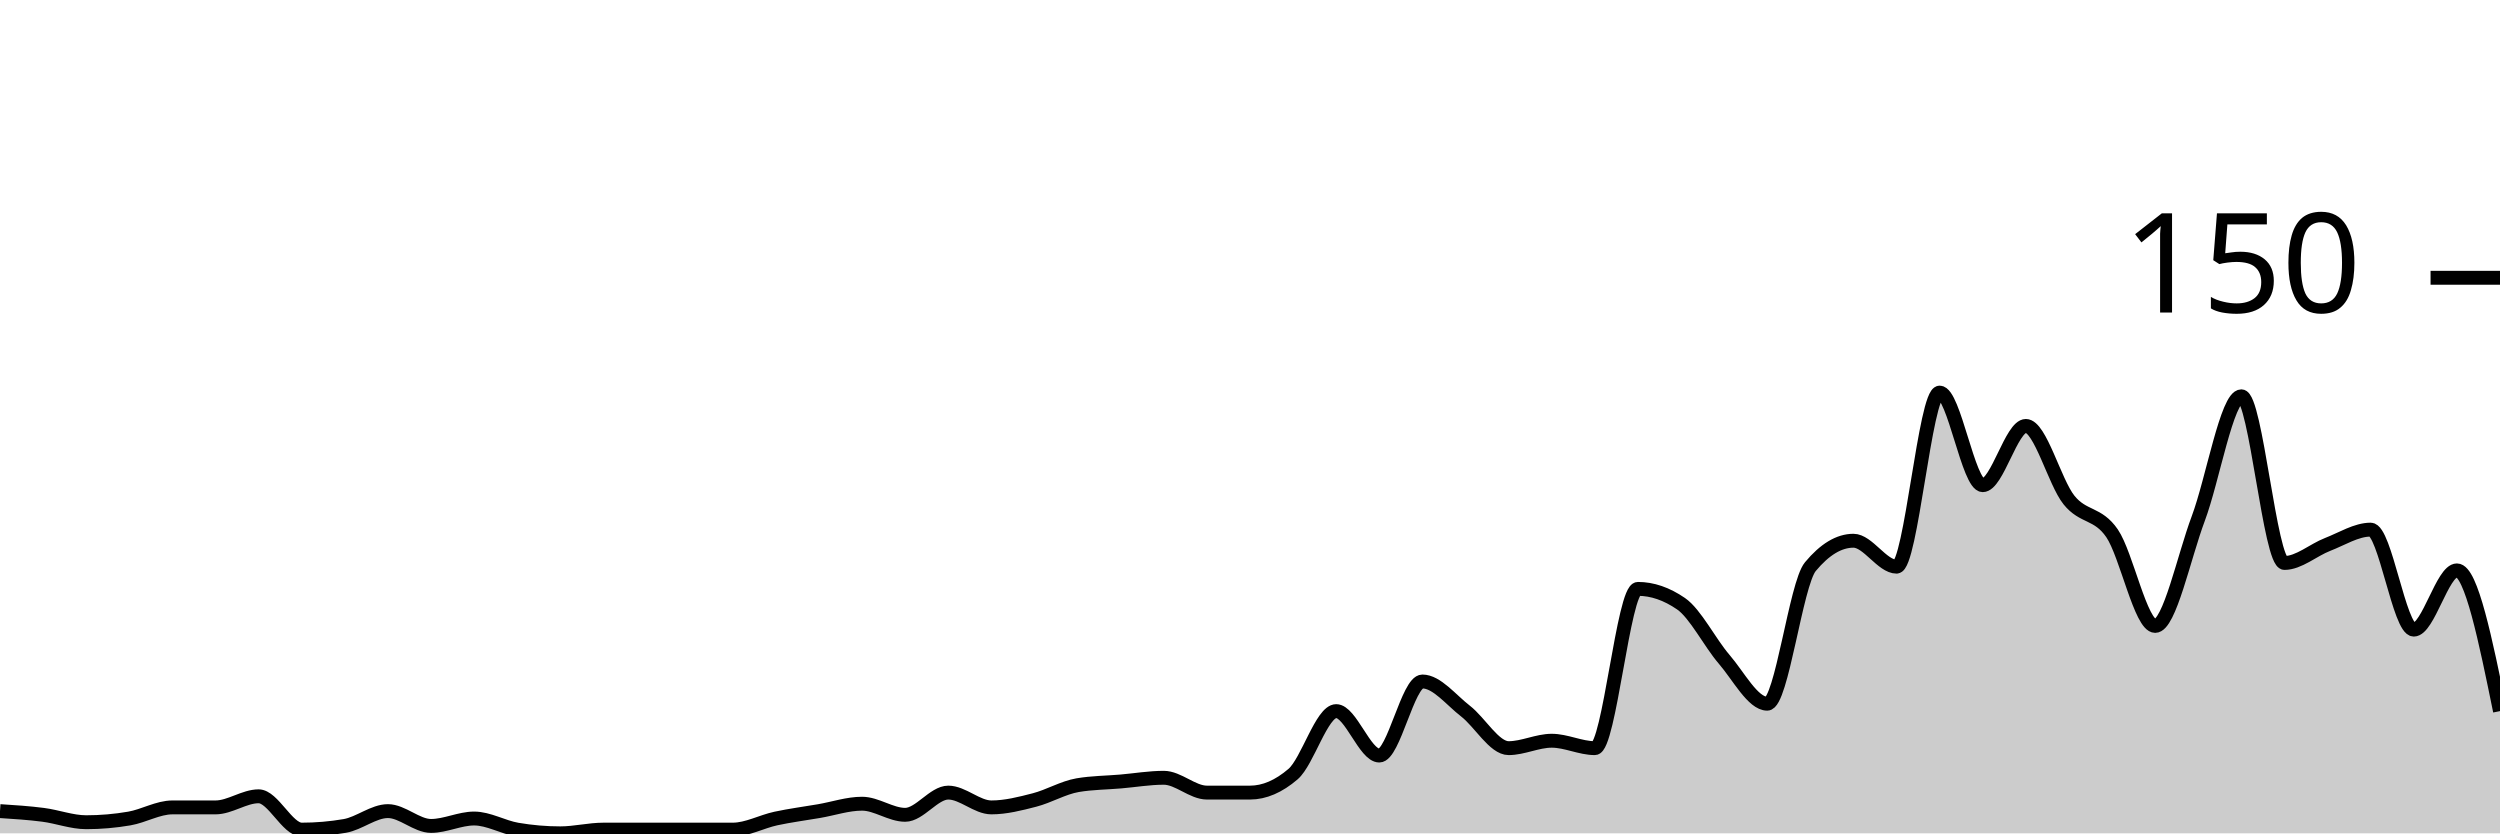
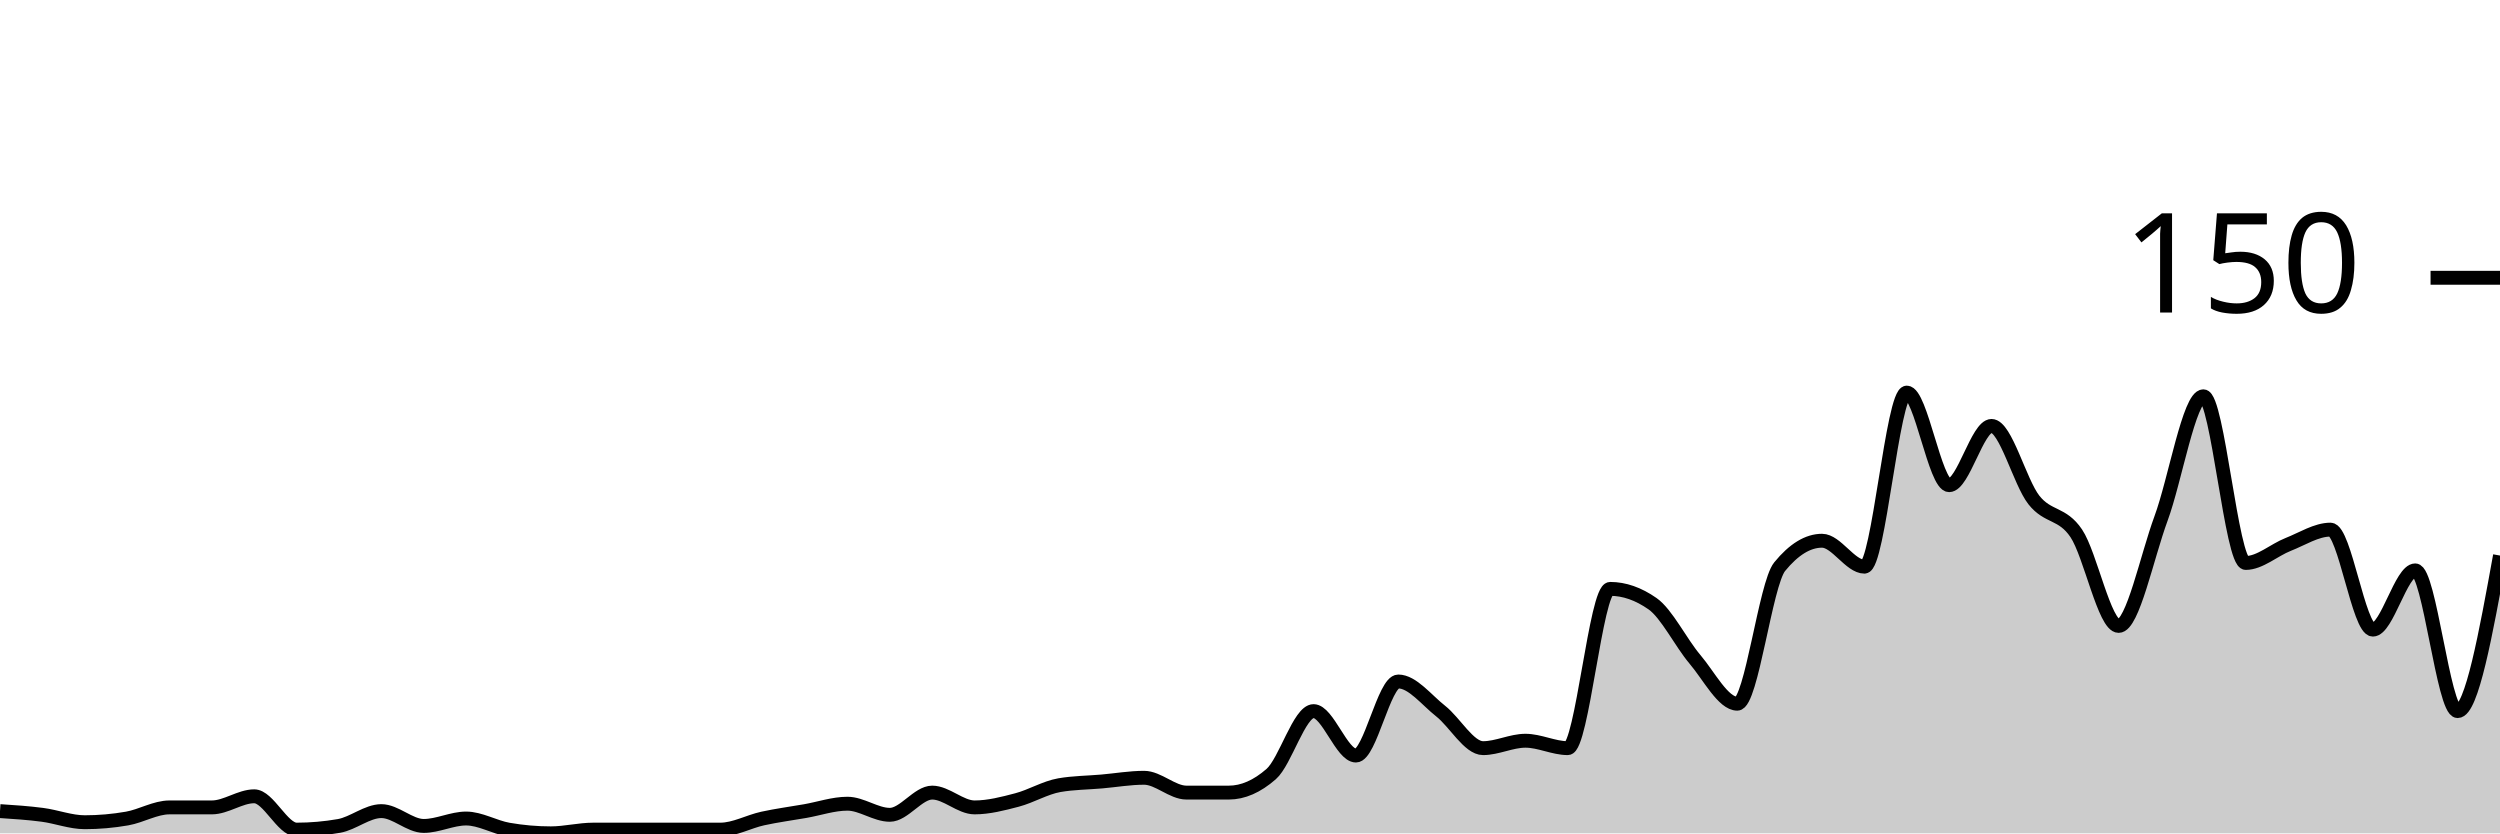
<svg xmlns="http://www.w3.org/2000/svg" viewBox="0 0 180 60">
  <g transform="translate(0,20)">
-     <path class="area" fill="rgba(0, 0, 0, 0.2)" d="M0,38.4C1.034,38.467,2.069,38.533,3.103,38.667C4.138,38.8,5.172,39.2,6.207,39.2C7.241,39.2,8.276,39.111,9.31,38.933C10.345,38.756,11.379,38.133,12.414,38.133C13.448,38.133,14.483,38.133,15.517,38.133C16.552,38.133,17.586,37.333,18.621,37.333C19.655,37.333,20.69,39.733,21.724,39.733C22.759,39.733,23.793,39.644,24.828,39.467C25.862,39.289,26.897,38.4,27.931,38.4C28.966,38.4,30,39.467,31.034,39.467C32.069,39.467,33.103,38.933,34.138,38.933C35.172,38.933,36.207,39.556,37.241,39.733C38.276,39.911,39.31,40,40.345,40C41.379,40,42.414,39.733,43.448,39.733C44.483,39.733,45.517,39.733,46.552,39.733C47.586,39.733,48.621,39.733,49.655,39.733C50.69,39.733,51.724,39.733,52.759,39.733C53.793,39.733,54.828,39.156,55.862,38.933C56.897,38.711,57.931,38.578,58.966,38.4C60,38.222,61.034,37.867,62.069,37.867C63.103,37.867,64.138,38.667,65.172,38.667C66.207,38.667,67.241,37.067,68.276,37.067C69.31,37.067,70.345,38.133,71.379,38.133C72.414,38.133,73.448,37.867,74.483,37.6C75.517,37.333,76.552,36.711,77.586,36.533C78.621,36.356,79.655,36.356,80.69,36.267C81.724,36.178,82.759,36,83.793,36C84.828,36,85.862,37.067,86.897,37.067C87.931,37.067,88.966,37.067,90,37.067C91.034,37.067,92.069,36.622,93.103,35.733C94.138,34.844,95.172,31.2,96.207,31.2C97.241,31.2,98.276,34.4,99.31,34.4C100.345,34.4,101.379,29.067,102.414,29.067C103.448,29.067,104.483,30.4,105.517,31.2C106.552,32,107.586,33.867,108.621,33.867C109.655,33.867,110.69,33.333,111.724,33.333C112.759,33.333,113.793,33.867,114.828,33.867C115.862,33.867,116.897,22.4,117.931,22.4C118.966,22.4,120,22.756,121.034,23.467C122.069,24.178,123.103,26.267,124.138,27.467C125.172,28.667,126.207,30.667,127.241,30.667C128.276,30.667,129.31,22.044,130.345,20.8C131.379,19.556,132.414,18.933,133.448,18.933C134.483,18.933,135.517,20.8,136.552,20.8C137.586,20.8,138.621,8.267,139.655,8.267C140.69,8.267,141.724,14.933,142.759,14.933C143.793,14.933,144.828,10.667,145.862,10.667C146.897,10.667,147.931,14.711,148.966,16C150,17.289,151.034,16.889,152.069,18.4C153.103,19.911,154.138,25.067,155.172,25.067C156.207,25.067,157.241,20.089,158.276,17.333C159.31,14.578,160.345,8.533,161.379,8.533C162.414,8.533,163.448,20.533,164.483,20.533C165.517,20.533,166.552,19.6,167.586,19.2C168.621,18.8,169.655,18.133,170.69,18.133C171.724,18.133,172.759,25.333,173.793,25.333C174.828,25.333,175.862,21.067,176.897,21.067C177.931,21.067,178.966,26.133,180,31.2L180,40C178.966,40,177.931,40,176.897,40C175.862,40,174.828,40,173.793,40C172.759,40,171.724,40,170.69,40C169.655,40,168.621,40,167.586,40C166.552,40,165.517,40,164.483,40C163.448,40,162.414,40,161.379,40C160.345,40,159.31,40,158.276,40C157.241,40,156.207,40,155.172,40C154.138,40,153.103,40,152.069,40C151.034,40,150,40,148.966,40C147.931,40,146.897,40,145.862,40C144.828,40,143.793,40,142.759,40C141.724,40,140.69,40,139.655,40C138.621,40,137.586,40,136.552,40C135.517,40,134.483,40,133.448,40C132.414,40,131.379,40,130.345,40C129.31,40,128.276,40,127.241,40C126.207,40,125.172,40,124.138,40C123.103,40,122.069,40,121.034,40C120,40,118.966,40,117.931,40C116.897,40,115.862,40,114.828,40C113.793,40,112.759,40,111.724,40C110.69,40,109.655,40,108.621,40C107.586,40,106.552,40,105.517,40C104.483,40,103.448,40,102.414,40C101.379,40,100.345,40,99.31,40C98.276,40,97.241,40,96.207,40C95.172,40,94.138,40,93.103,40C92.069,40,91.034,40,90,40C88.966,40,87.931,40,86.897,40C85.862,40,84.828,40,83.793,40C82.759,40,81.724,40,80.69,40C79.655,40,78.621,40,77.586,40C76.552,40,75.517,40,74.483,40C73.448,40,72.414,40,71.379,40C70.345,40,69.31,40,68.276,40C67.241,40,66.207,40,65.172,40C64.138,40,63.103,40,62.069,40C61.034,40,60,40,58.966,40C57.931,40,56.897,40,55.862,40C54.828,40,53.793,40,52.759,40C51.724,40,50.69,40,49.655,40C48.621,40,47.586,40,46.552,40C45.517,40,44.483,40,43.448,40C42.414,40,41.379,40,40.345,40C39.31,40,38.276,40,37.241,40C36.207,40,35.172,40,34.138,40C33.103,40,32.069,40,31.034,40C30,40,28.966,40,27.931,40C26.897,40,25.862,40,24.828,40C23.793,40,22.759,40,21.724,40C20.69,40,19.655,40,18.621,40C17.586,40,16.552,40,15.517,40C14.483,40,13.448,40,12.414,40C11.379,40,10.345,40,9.31,40C8.276,40,7.241,40,6.207,40C5.172,40,4.138,40,3.103,40C2.069,40,1.034,40,0,40Z" />
-     <path class="line" stroke="black" fill="none" d="M0,38.4C1.034,38.467,2.069,38.533,3.103,38.667C4.138,38.8,5.172,39.2,6.207,39.2C7.241,39.2,8.276,39.111,9.31,38.933C10.345,38.756,11.379,38.133,12.414,38.133C13.448,38.133,14.483,38.133,15.517,38.133C16.552,38.133,17.586,37.333,18.621,37.333C19.655,37.333,20.69,39.733,21.724,39.733C22.759,39.733,23.793,39.644,24.828,39.467C25.862,39.289,26.897,38.4,27.931,38.4C28.966,38.4,30,39.467,31.034,39.467C32.069,39.467,33.103,38.933,34.138,38.933C35.172,38.933,36.207,39.556,37.241,39.733C38.276,39.911,39.31,40,40.345,40C41.379,40,42.414,39.733,43.448,39.733C44.483,39.733,45.517,39.733,46.552,39.733C47.586,39.733,48.621,39.733,49.655,39.733C50.69,39.733,51.724,39.733,52.759,39.733C53.793,39.733,54.828,39.156,55.862,38.933C56.897,38.711,57.931,38.578,58.966,38.4C60,38.222,61.034,37.867,62.069,37.867C63.103,37.867,64.138,38.667,65.172,38.667C66.207,38.667,67.241,37.067,68.276,37.067C69.31,37.067,70.345,38.133,71.379,38.133C72.414,38.133,73.448,37.867,74.483,37.6C75.517,37.333,76.552,36.711,77.586,36.533C78.621,36.356,79.655,36.356,80.69,36.267C81.724,36.178,82.759,36,83.793,36C84.828,36,85.862,37.067,86.897,37.067C87.931,37.067,88.966,37.067,90,37.067C91.034,37.067,92.069,36.622,93.103,35.733C94.138,34.844,95.172,31.2,96.207,31.2C97.241,31.2,98.276,34.4,99.31,34.4C100.345,34.4,101.379,29.067,102.414,29.067C103.448,29.067,104.483,30.4,105.517,31.2C106.552,32,107.586,33.867,108.621,33.867C109.655,33.867,110.69,33.333,111.724,33.333C112.759,33.333,113.793,33.867,114.828,33.867C115.862,33.867,116.897,22.4,117.931,22.4C118.966,22.4,120,22.756,121.034,23.467C122.069,24.178,123.103,26.267,124.138,27.467C125.172,28.667,126.207,30.667,127.241,30.667C128.276,30.667,129.31,22.044,130.345,20.8C131.379,19.556,132.414,18.933,133.448,18.933C134.483,18.933,135.517,20.8,136.552,20.8C137.586,20.8,138.621,8.267,139.655,8.267C140.69,8.267,141.724,14.933,142.759,14.933C143.793,14.933,144.828,10.667,145.862,10.667C146.897,10.667,147.931,14.711,148.966,16C150,17.289,151.034,16.889,152.069,18.4C153.103,19.911,154.138,25.067,155.172,25.067C156.207,25.067,157.241,20.089,158.276,17.333C159.31,14.578,160.345,8.533,161.379,8.533C162.414,8.533,163.448,20.533,164.483,20.533C165.517,20.533,166.552,19.6,167.586,19.2C168.621,18.8,169.655,18.133,170.69,18.133C171.724,18.133,172.759,25.333,173.793,25.333C174.828,25.333,175.862,21.067,176.897,21.067C177.931,21.067,178.966,26.133,180,31.2" />
+     <path class="area" fill="rgba(0, 0, 0, 0.2)" d="M0,38.4C1.017,38.467,2.034,38.533,3.051,38.667C4.068,38.8,5.085,39.2,6.102,39.2C7.119,39.2,8.136,39.111,9.153,38.933C10.169,38.756,11.186,38.133,12.203,38.133C13.22,38.133,14.237,38.133,15.254,38.133C16.271,38.133,17.288,37.333,18.305,37.333C19.322,37.333,20.339,39.733,21.356,39.733C22.373,39.733,23.39,39.644,24.407,39.467C25.424,39.289,26.441,38.4,27.458,38.4C28.475,38.4,29.492,39.467,30.508,39.467C31.525,39.467,32.542,38.933,33.559,38.933C34.576,38.933,35.593,39.556,36.61,39.733C37.627,39.911,38.644,40,39.661,40C40.678,40,41.695,39.733,42.712,39.733C43.729,39.733,44.746,39.733,45.763,39.733C46.78,39.733,47.797,39.733,48.814,39.733C49.831,39.733,50.847,39.733,51.864,39.733C52.881,39.733,53.898,39.156,54.915,38.933C55.932,38.711,56.949,38.578,57.966,38.4C58.983,38.222,60,37.867,61.017,37.867C62.034,37.867,63.051,38.667,64.068,38.667C65.085,38.667,66.102,37.067,67.119,37.067C68.136,37.067,69.153,38.133,70.169,38.133C71.186,38.133,72.203,37.867,73.22,37.6C74.237,37.333,75.254,36.711,76.271,36.533C77.288,36.356,78.305,36.356,79.322,36.267C80.339,36.178,81.356,36,82.373,36C83.39,36,84.407,37.067,85.424,37.067C86.441,37.067,87.458,37.067,88.475,37.067C89.492,37.067,90.508,36.622,91.525,35.733C92.542,34.844,93.559,31.2,94.576,31.2C95.593,31.2,96.61,34.4,97.627,34.4C98.644,34.4,99.661,29.067,100.678,29.067C101.695,29.067,102.712,30.4,103.729,31.2C104.746,32,105.763,33.867,106.78,33.867C107.797,33.867,108.814,33.333,109.831,33.333C110.847,33.333,111.864,33.867,112.881,33.867C113.898,33.867,114.915,22.4,115.932,22.4C116.949,22.4,117.966,22.756,118.983,23.467C120,24.178,121.017,26.267,122.034,27.467C123.051,28.667,124.068,30.667,125.085,30.667C126.102,30.667,127.119,22.044,128.136,20.8C129.153,19.556,130.169,18.933,131.186,18.933C132.203,18.933,133.22,20.8,134.237,20.8C135.254,20.8,136.271,8.267,137.288,8.267C138.305,8.267,139.322,14.933,140.339,14.933C141.356,14.933,142.373,10.667,143.39,10.667C144.407,10.667,145.424,14.711,146.441,16C147.458,17.289,148.475,16.889,149.492,18.4C150.508,19.911,151.525,25.067,152.542,25.067C153.559,25.067,154.576,20.089,155.593,17.333C156.61,14.578,157.627,8.533,158.644,8.533C159.661,8.533,160.678,20.533,161.695,20.533C162.712,20.533,163.729,19.6,164.746,19.2C165.763,18.8,166.78,18.133,167.797,18.133C168.814,18.133,169.831,25.333,170.847,25.333C171.864,25.333,172.881,21.067,173.898,21.067C174.915,21.067,175.932,31.2,176.949,31.2C177.966,31.2,178.983,25.6,180,20L180,40C178.983,40,177.966,40,176.949,40C175.932,40,174.915,40,173.898,40C172.881,40,171.864,40,170.847,40C169.831,40,168.814,40,167.797,40C166.78,40,165.763,40,164.746,40C163.729,40,162.712,40,161.695,40C160.678,40,159.661,40,158.644,40C157.627,40,156.61,40,155.593,40C154.576,40,153.559,40,152.542,40C151.525,40,150.508,40,149.492,40C148.475,40,147.458,40,146.441,40C145.424,40,144.407,40,143.39,40C142.373,40,141.356,40,140.339,40C139.322,40,138.305,40,137.288,40C136.271,40,135.254,40,134.237,40C133.22,40,132.203,40,131.186,40C130.169,40,129.153,40,128.136,40C127.119,40,126.102,40,125.085,40C124.068,40,123.051,40,122.034,40C121.017,40,120,40,118.983,40C117.966,40,116.949,40,115.932,40C114.915,40,113.898,40,112.881,40C111.864,40,110.847,40,109.831,40C108.814,40,107.797,40,106.78,40C105.763,40,104.746,40,103.729,40C102.712,40,101.695,40,100.678,40C99.661,40,98.644,40,97.627,40C96.61,40,95.593,40,94.576,40C93.559,40,92.542,40,91.525,40C90.508,40,89.492,40,88.475,40C87.458,40,86.441,40,85.424,40C84.407,40,83.39,40,82.373,40C81.356,40,80.339,40,79.322,40C78.305,40,77.288,40,76.271,40C75.254,40,74.237,40,73.22,40C72.203,40,71.186,40,70.169,40C69.153,40,68.136,40,67.119,40C66.102,40,65.085,40,64.068,40C63.051,40,62.034,40,61.017,40C60,40,58.983,40,57.966,40C56.949,40,55.932,40,54.915,40C53.898,40,52.881,40,51.864,40C50.847,40,49.831,40,48.814,40C47.797,40,46.78,40,45.763,40C44.746,40,43.729,40,42.712,40C41.695,40,40.678,40,39.661,40C38.644,40,37.627,40,36.61,40C35.593,40,34.576,40,33.559,40C32.542,40,31.525,40,30.508,40C29.492,40,28.475,40,27.458,40C26.441,40,25.424,40,24.407,40C23.39,40,22.373,40,21.356,40C20.339,40,19.322,40,18.305,40C17.288,40,16.271,40,15.254,40C14.237,40,13.22,40,12.203,40C11.186,40,10.169,40,9.153,40C8.136,40,7.119,40,6.102,40C5.085,40,4.068,40,3.051,40C2.034,40,1.017,40,0,40Z" />
+     <path class="line" stroke="black" fill="none" d="M0,38.4C1.017,38.467,2.034,38.533,3.051,38.667C4.068,38.8,5.085,39.2,6.102,39.2C7.119,39.2,8.136,39.111,9.153,38.933C10.169,38.756,11.186,38.133,12.203,38.133C13.22,38.133,14.237,38.133,15.254,38.133C16.271,38.133,17.288,37.333,18.305,37.333C19.322,37.333,20.339,39.733,21.356,39.733C22.373,39.733,23.39,39.644,24.407,39.467C25.424,39.289,26.441,38.4,27.458,38.4C28.475,38.4,29.492,39.467,30.508,39.467C31.525,39.467,32.542,38.933,33.559,38.933C34.576,38.933,35.593,39.556,36.61,39.733C37.627,39.911,38.644,40,39.661,40C40.678,40,41.695,39.733,42.712,39.733C43.729,39.733,44.746,39.733,45.763,39.733C46.78,39.733,47.797,39.733,48.814,39.733C49.831,39.733,50.847,39.733,51.864,39.733C52.881,39.733,53.898,39.156,54.915,38.933C55.932,38.711,56.949,38.578,57.966,38.4C58.983,38.222,60,37.867,61.017,37.867C62.034,37.867,63.051,38.667,64.068,38.667C65.085,38.667,66.102,37.067,67.119,37.067C68.136,37.067,69.153,38.133,70.169,38.133C71.186,38.133,72.203,37.867,73.22,37.6C74.237,37.333,75.254,36.711,76.271,36.533C77.288,36.356,78.305,36.356,79.322,36.267C80.339,36.178,81.356,36,82.373,36C83.39,36,84.407,37.067,85.424,37.067C86.441,37.067,87.458,37.067,88.475,37.067C89.492,37.067,90.508,36.622,91.525,35.733C92.542,34.844,93.559,31.2,94.576,31.2C95.593,31.2,96.61,34.4,97.627,34.4C98.644,34.4,99.661,29.067,100.678,29.067C101.695,29.067,102.712,30.4,103.729,31.2C104.746,32,105.763,33.867,106.78,33.867C107.797,33.867,108.814,33.333,109.831,33.333C110.847,33.333,111.864,33.867,112.881,33.867C113.898,33.867,114.915,22.4,115.932,22.4C116.949,22.4,117.966,22.756,118.983,23.467C120,24.178,121.017,26.267,122.034,27.467C123.051,28.667,124.068,30.667,125.085,30.667C126.102,30.667,127.119,22.044,128.136,20.8C129.153,19.556,130.169,18.933,131.186,18.933C132.203,18.933,133.22,20.8,134.237,20.8C135.254,20.8,136.271,8.267,137.288,8.267C138.305,8.267,139.322,14.933,140.339,14.933C141.356,14.933,142.373,10.667,143.39,10.667C144.407,10.667,145.424,14.711,146.441,16C147.458,17.289,148.475,16.889,149.492,18.4C150.508,19.911,151.525,25.067,152.542,25.067C153.559,25.067,154.576,20.089,155.593,17.333C156.61,14.578,157.627,8.533,158.644,8.533C159.661,8.533,160.678,20.533,161.695,20.533C162.712,20.533,163.729,19.6,164.746,19.2C165.763,18.8,166.78,18.133,167.797,18.133C168.814,18.133,169.831,25.333,170.847,25.333C171.864,25.333,172.881,21.067,173.898,21.067C174.915,21.067,175.932,31.2,176.949,31.2C177.966,31.2,178.983,25.6,180,20" />
    <path class="axis-ceiling" stroke-width="1" stroke="black" fill="none" d="M175,0L180,0" />
    <text class="axis-ceiling-label" font-family="sans-serif" text-anchor="end" font-size="10px" x="170" y="2.5">150</text>
  </g>
</svg>
